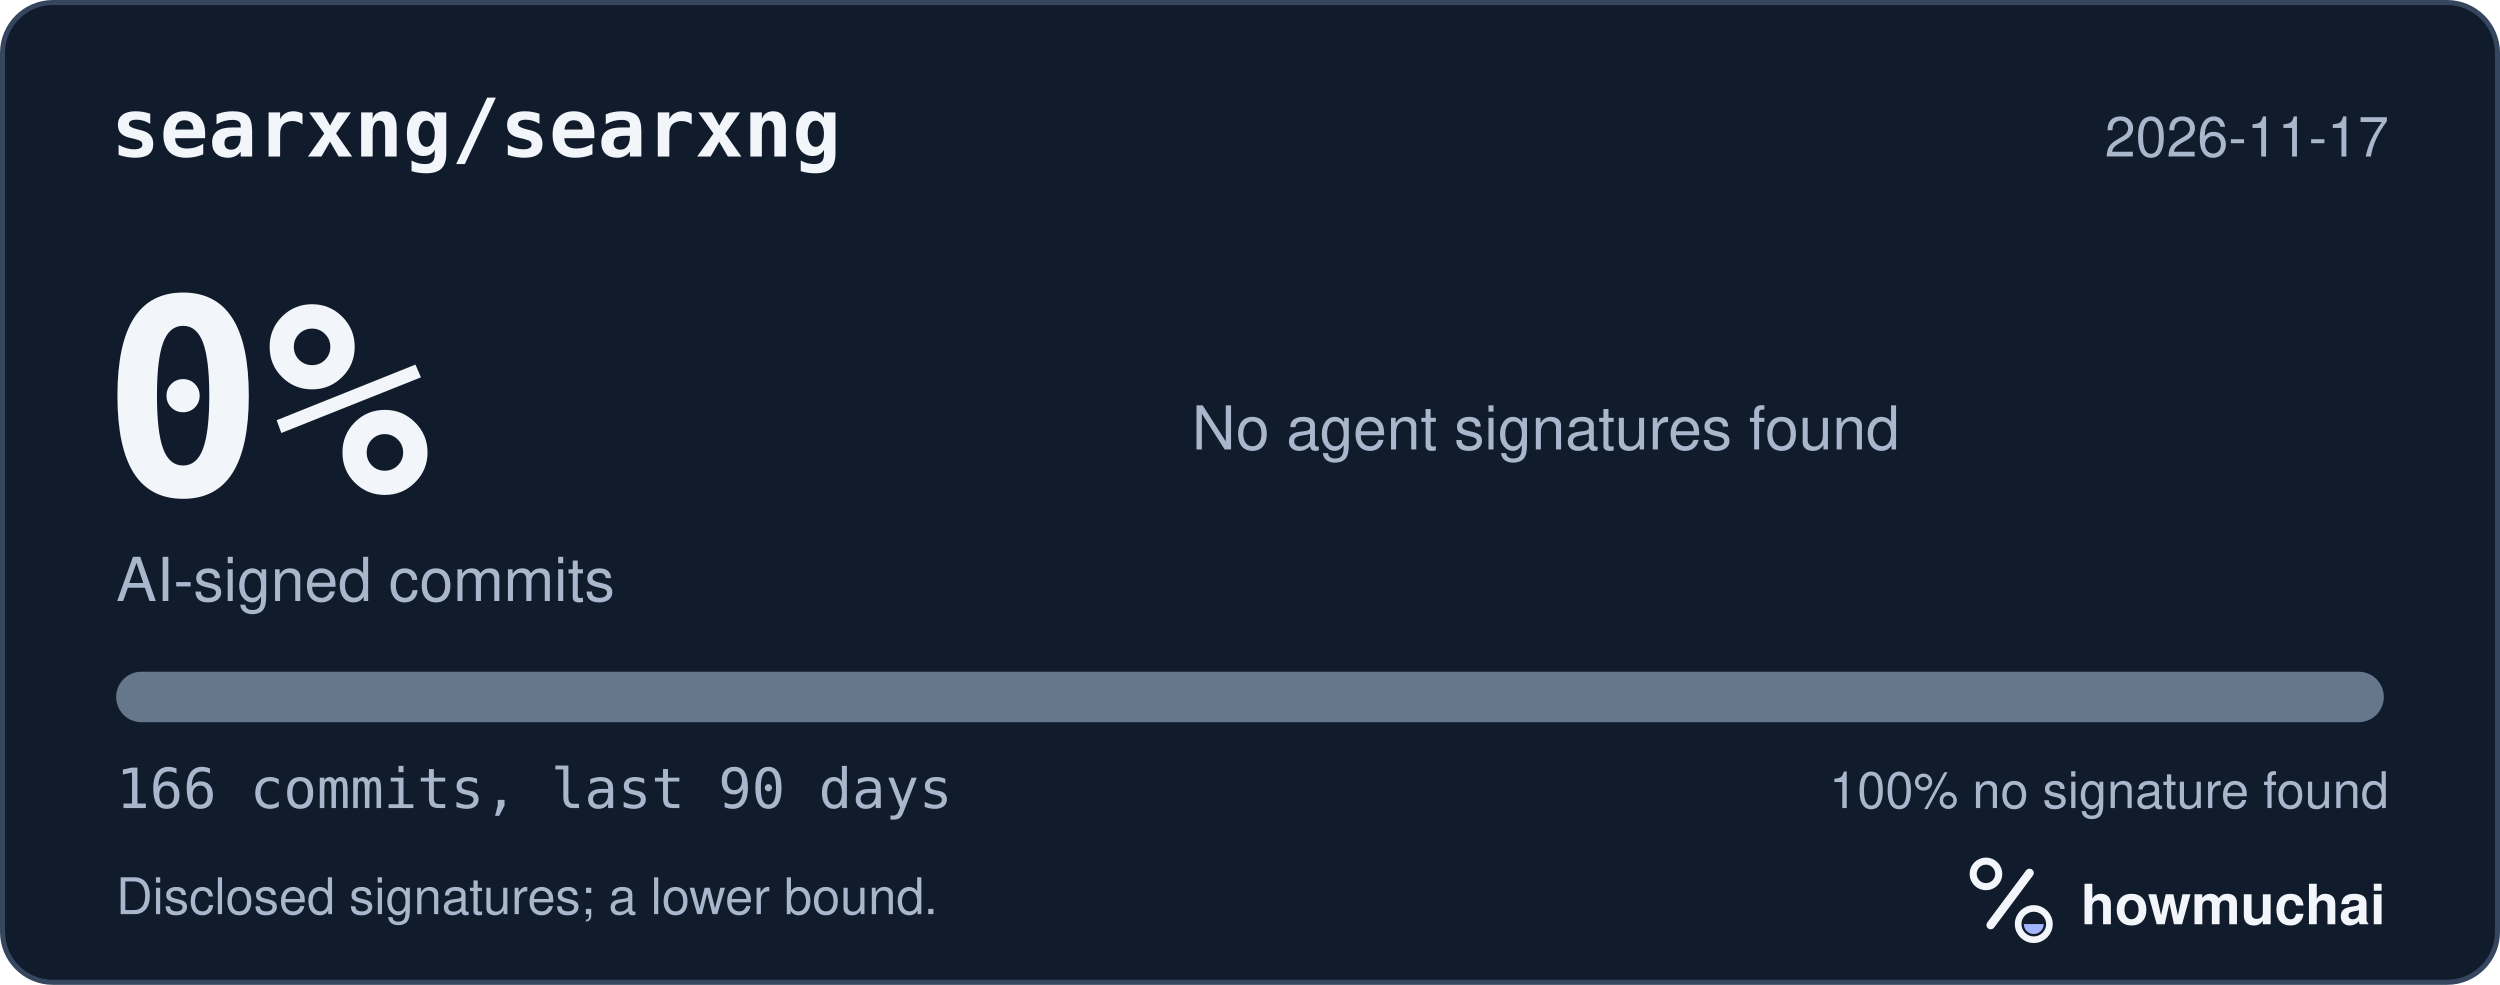
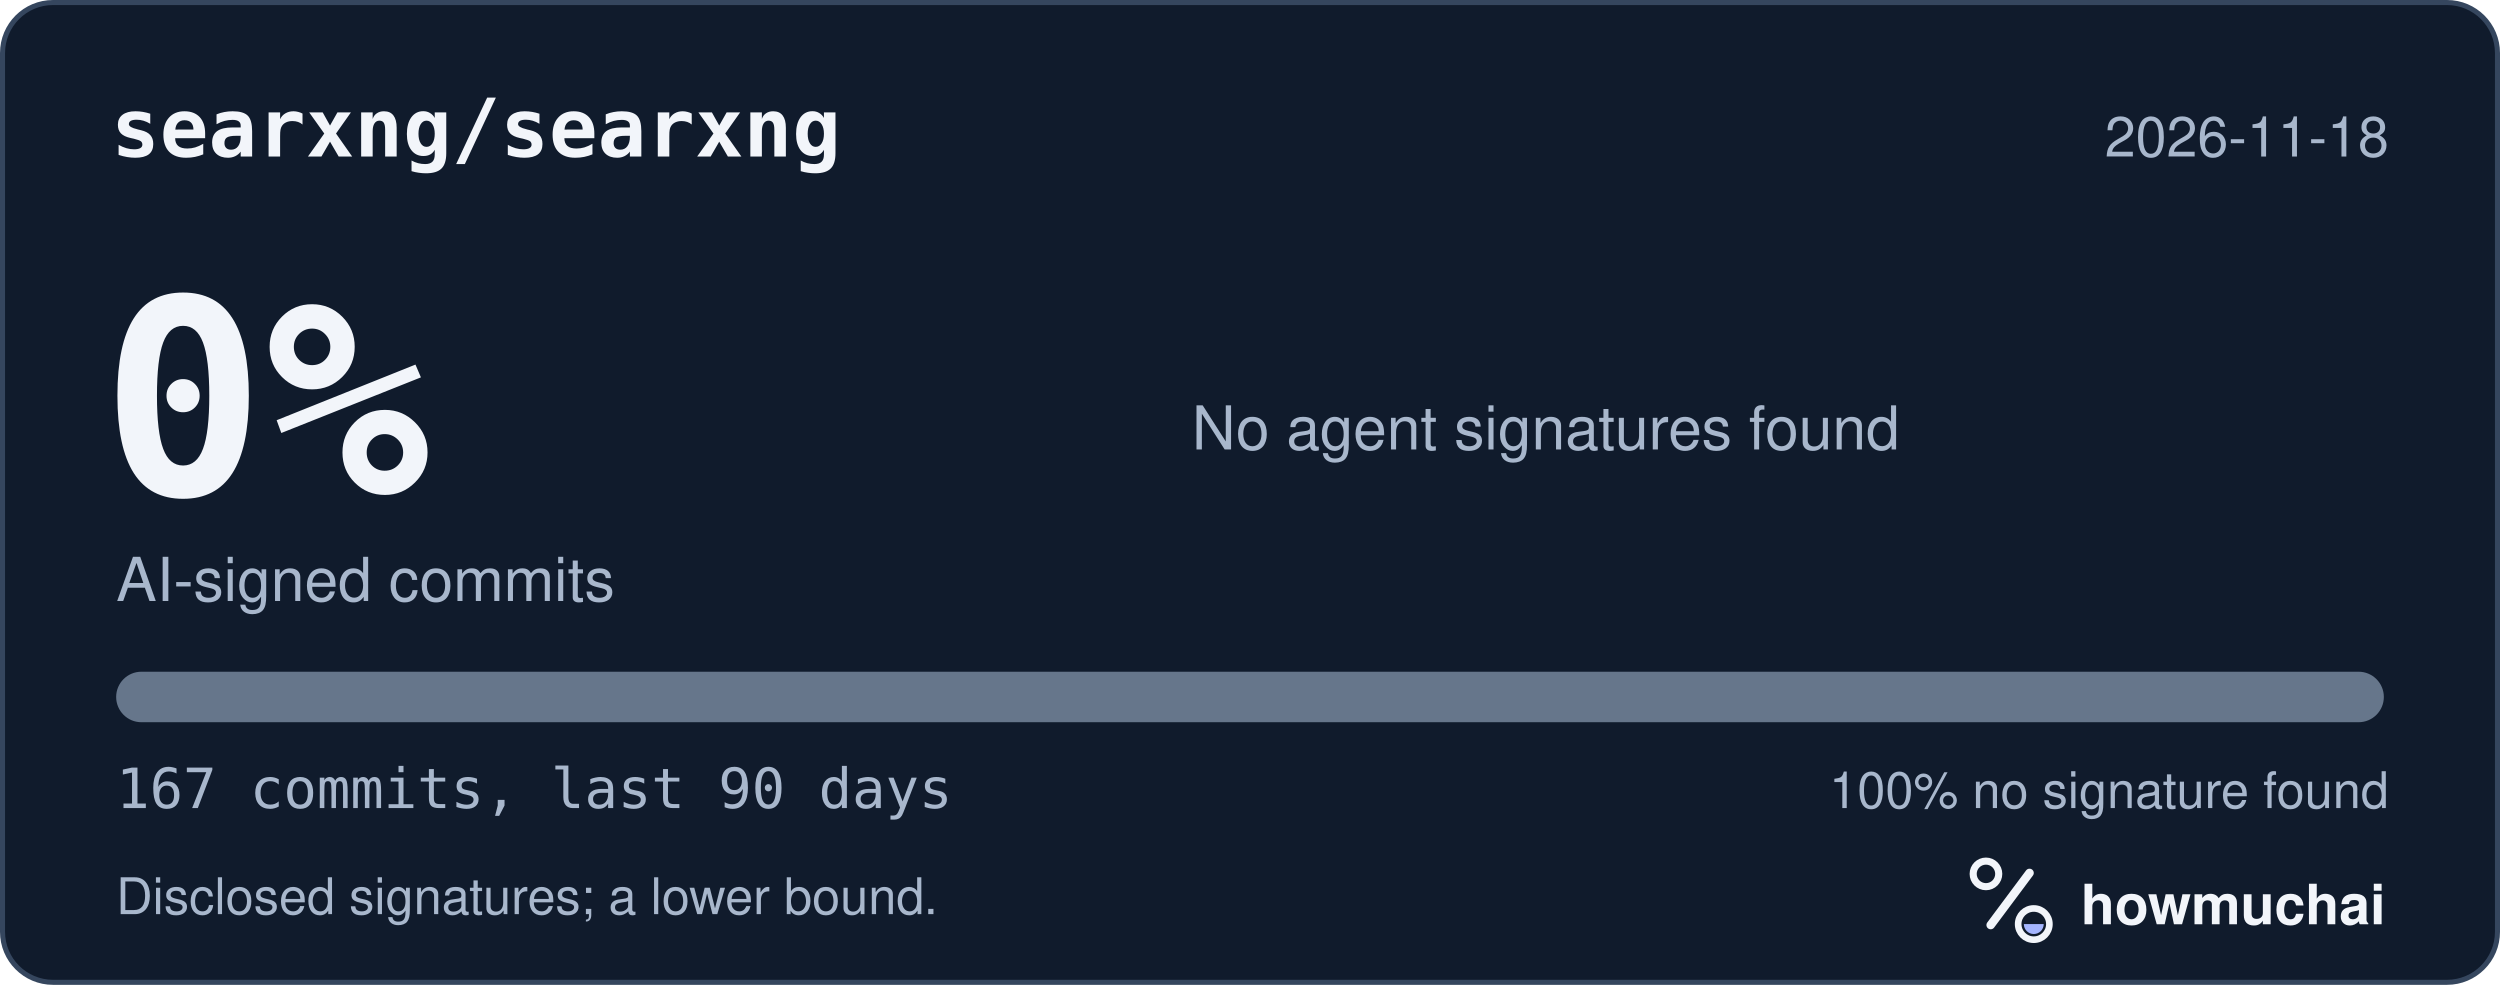
<svg xmlns="http://www.w3.org/2000/svg" width="495" height="195" viewBox="0 0 495 195" role="img" aria-labelledby="hm-t hm-d">
  <rect x="0.5" y="0.5" width="494" height="194" rx="10" fill="#101B2C" stroke="#35465E" />
  <text x="22" y="31" fill="#F2F5FA" font-family="ui-monospace, SF Mono, Menlo, Consolas, IBM Plex Mono, monospace" font-size="16" font-weight="600">searxng/searxng</text>
-   <text x="473" y="31" fill="#A8B7CC" font-family="-apple-system, BlinkMacSystemFont, Segoe UI, Helvetica, Arial, Fira Sans, sans-serif" font-size="11" text-anchor="end">2026-11-17</text>
+   <text x="473" y="31" fill="#A8B7CC" font-family="-apple-system, BlinkMacSystemFont, Segoe UI, Helvetica, Arial, Fira Sans, sans-serif" font-size="11" text-anchor="end">2026-11-18</text>
  <text x="20" y="98" fill="#F2F5FA" font-family="ui-monospace, SF Mono, Menlo, Consolas, IBM Plex Mono, monospace" font-size="54" font-weight="700">0%</text>
  <text x="23" y="119" fill="#A8B7CC" font-family="-apple-system, BlinkMacSystemFont, Segoe UI, Helvetica, Arial, Fira Sans, sans-serif" font-size="12">AI-signed commits</text>
  <text x="236" y="89" fill="#A8B7CC" font-family="-apple-system, BlinkMacSystemFont, Segoe UI, Helvetica, Arial, Fira Sans, sans-serif" font-size="12">No agent signatures found</text>
  <defs>
    <clipPath id="hm-bar">
      <rect x="23" y="133" width="449" height="10" rx="5" />
    </clipPath>
  </defs>
  <rect x="23" y="133" width="449" height="10" rx="5" fill="#66768B" />
  <g clip-path="url(#hm-bar)" />
-   <text x="23" y="160" fill="#A8B7CC" font-family="ui-monospace, SF Mono, Menlo, Consolas, IBM Plex Mono, monospace" font-size="11">166 commits, last 90 days</text>
+   <text x="23" y="160" fill="#A8B7CC" font-family="ui-monospace, SF Mono, Menlo, Consolas, IBM Plex Mono, monospace" font-size="11">167 commits, last 90 days</text>
  <text x="473" y="160" fill="#A8B7CC" font-family="-apple-system, BlinkMacSystemFont, Segoe UI, Helvetica, Arial, Fira Sans, sans-serif" font-size="10" text-anchor="end">100% no signature found</text>
  <text x="23" y="181" fill="#A8B7CC" font-family="-apple-system, BlinkMacSystemFont, Segoe UI, Helvetica, Arial, Fira Sans, sans-serif" font-size="10">Disclosed signatures; a lower bound.</text>
  <g transform="translate(386 166) scale(0.046875)">
    <circle cx="154" cy="150" r="54" fill="none" stroke="#F2F5FA" stroke-width="30" />
    <path d="M174 366 338 146" fill="none" stroke="#F2F5FA" stroke-width="36" stroke-linecap="round" />
    <circle cx="356" cy="362" r="66" fill="none" stroke="#F2F5FA" stroke-width="28" />
    <path d="M314 362a42 42 0 0 0 84 0Z" fill="#A4B5FF" />
  </g>
  <text x="412" y="183" fill="#F2F5FA" font-family="-apple-system, BlinkMacSystemFont, Segoe UI, Helvetica, Arial, Fira Sans, sans-serif" font-size="11" font-weight="650">howmuchai</text>
</svg>
